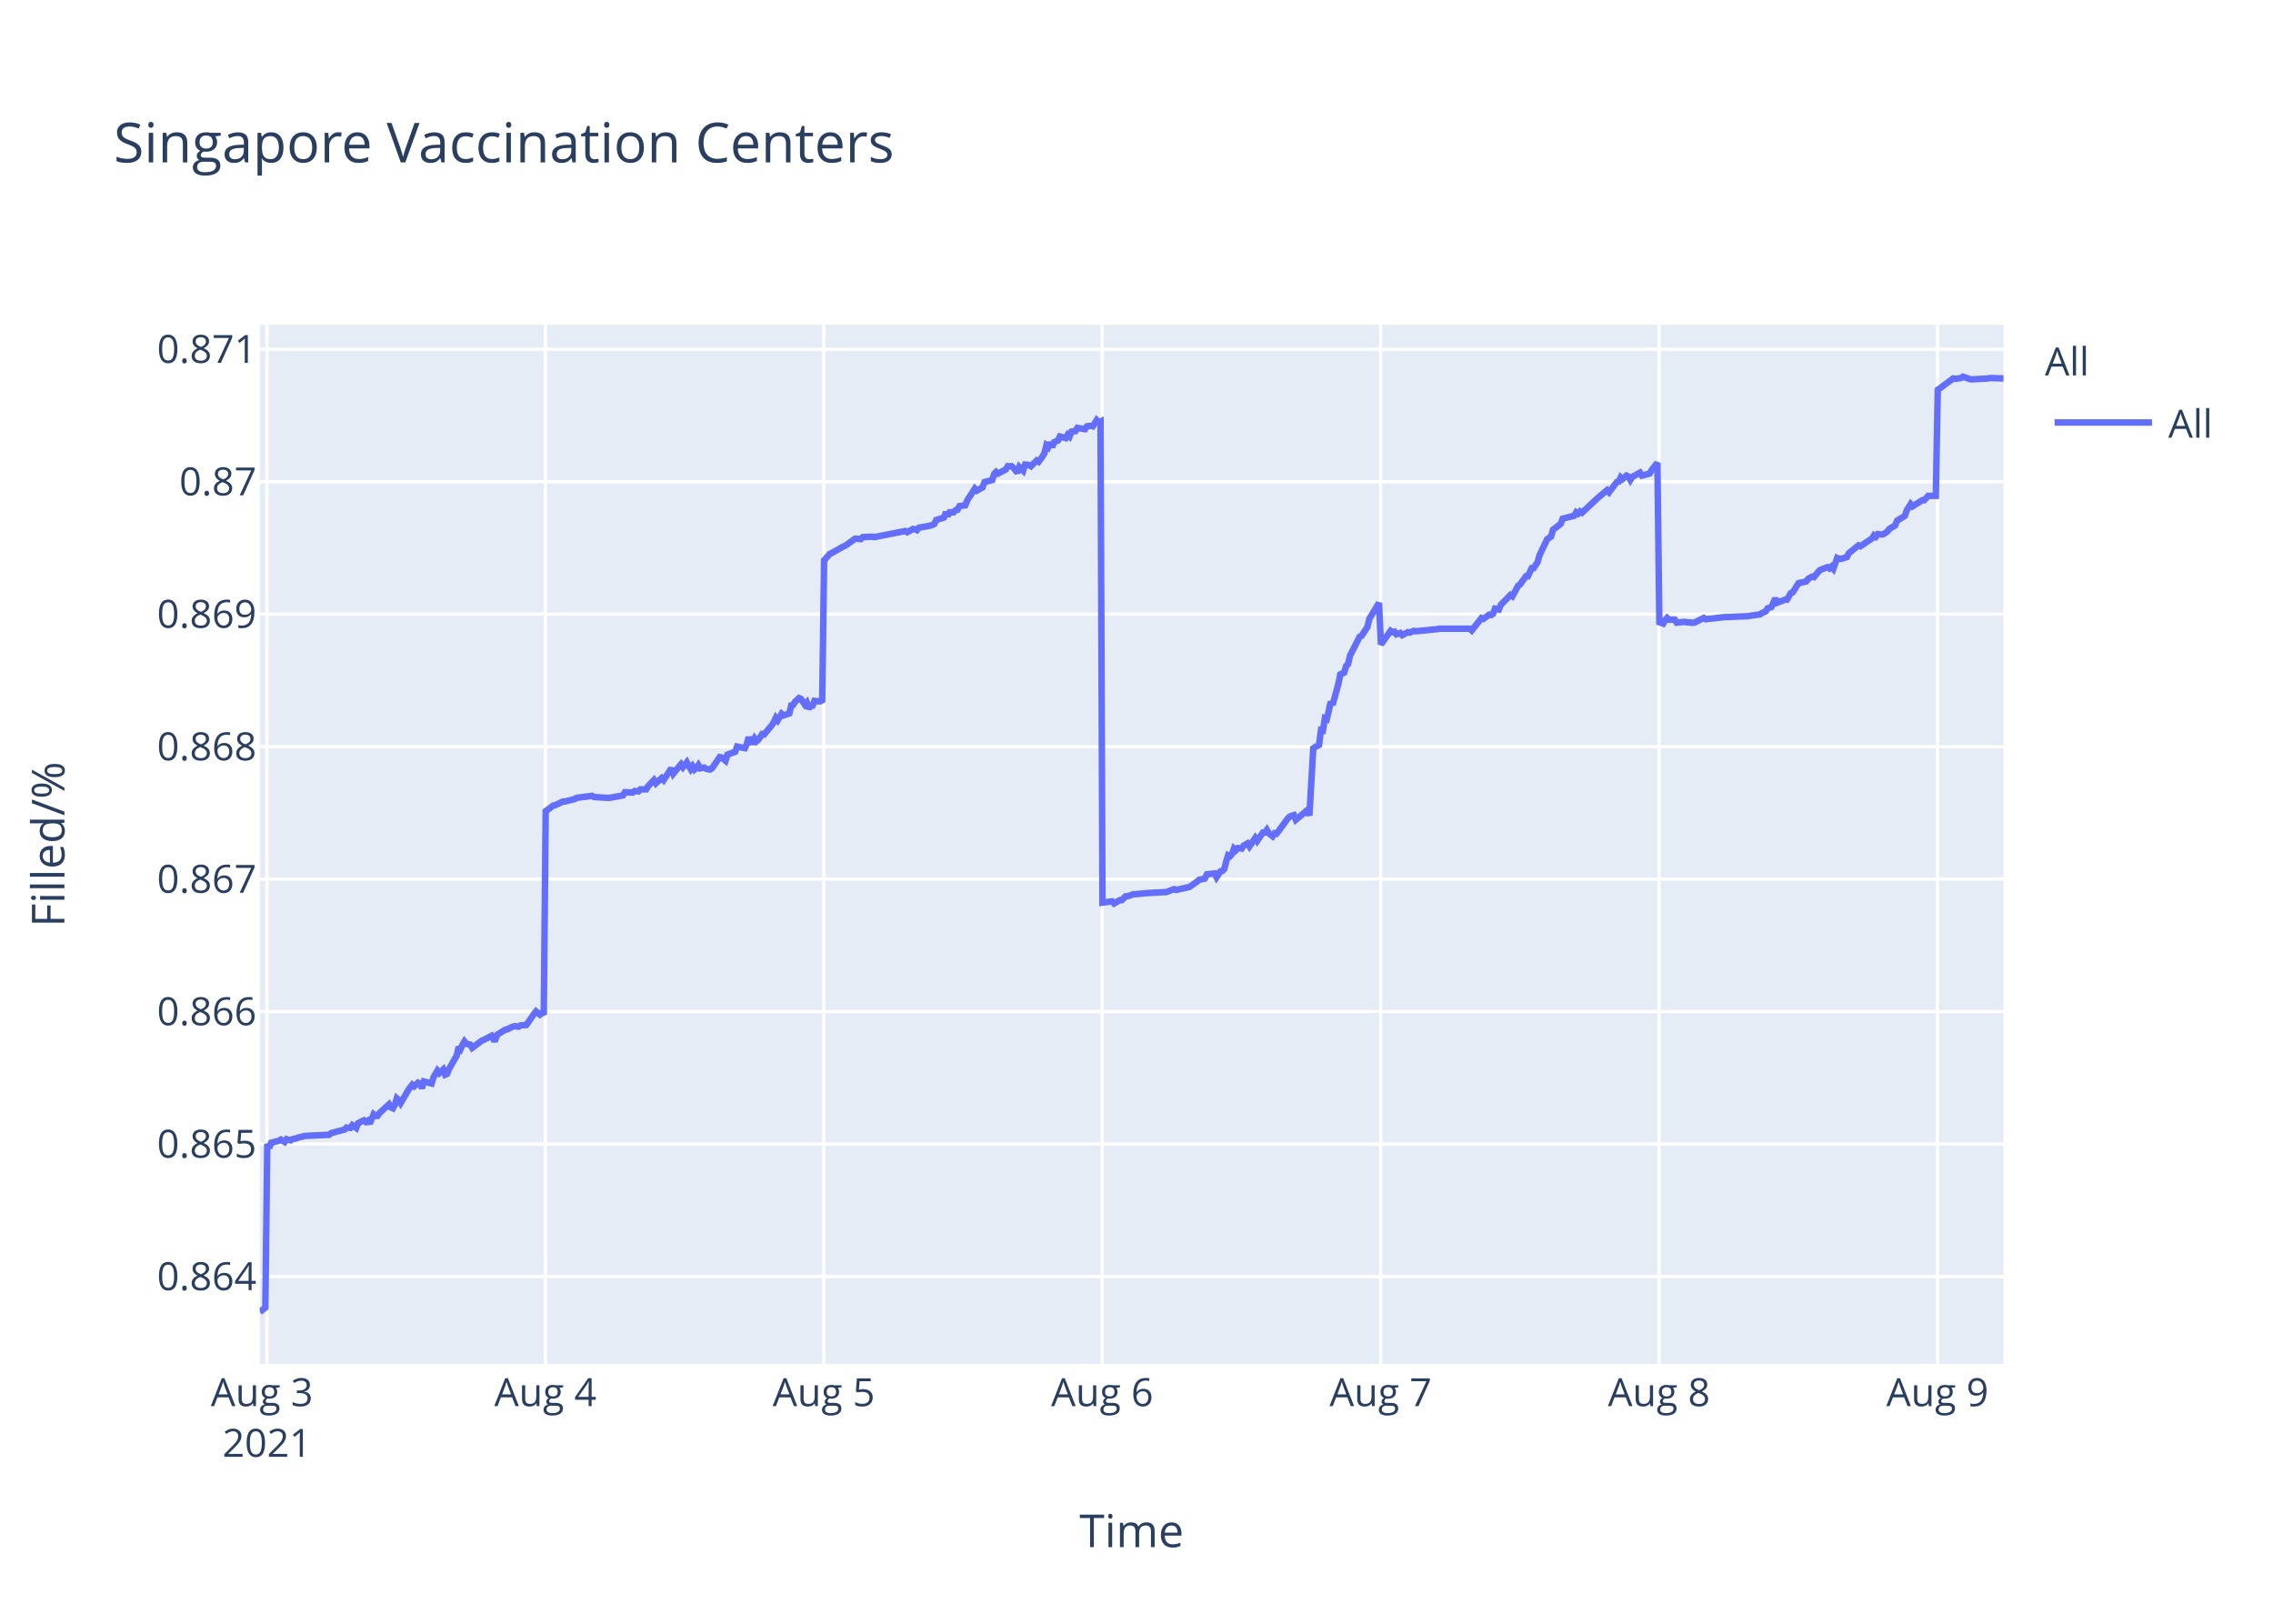
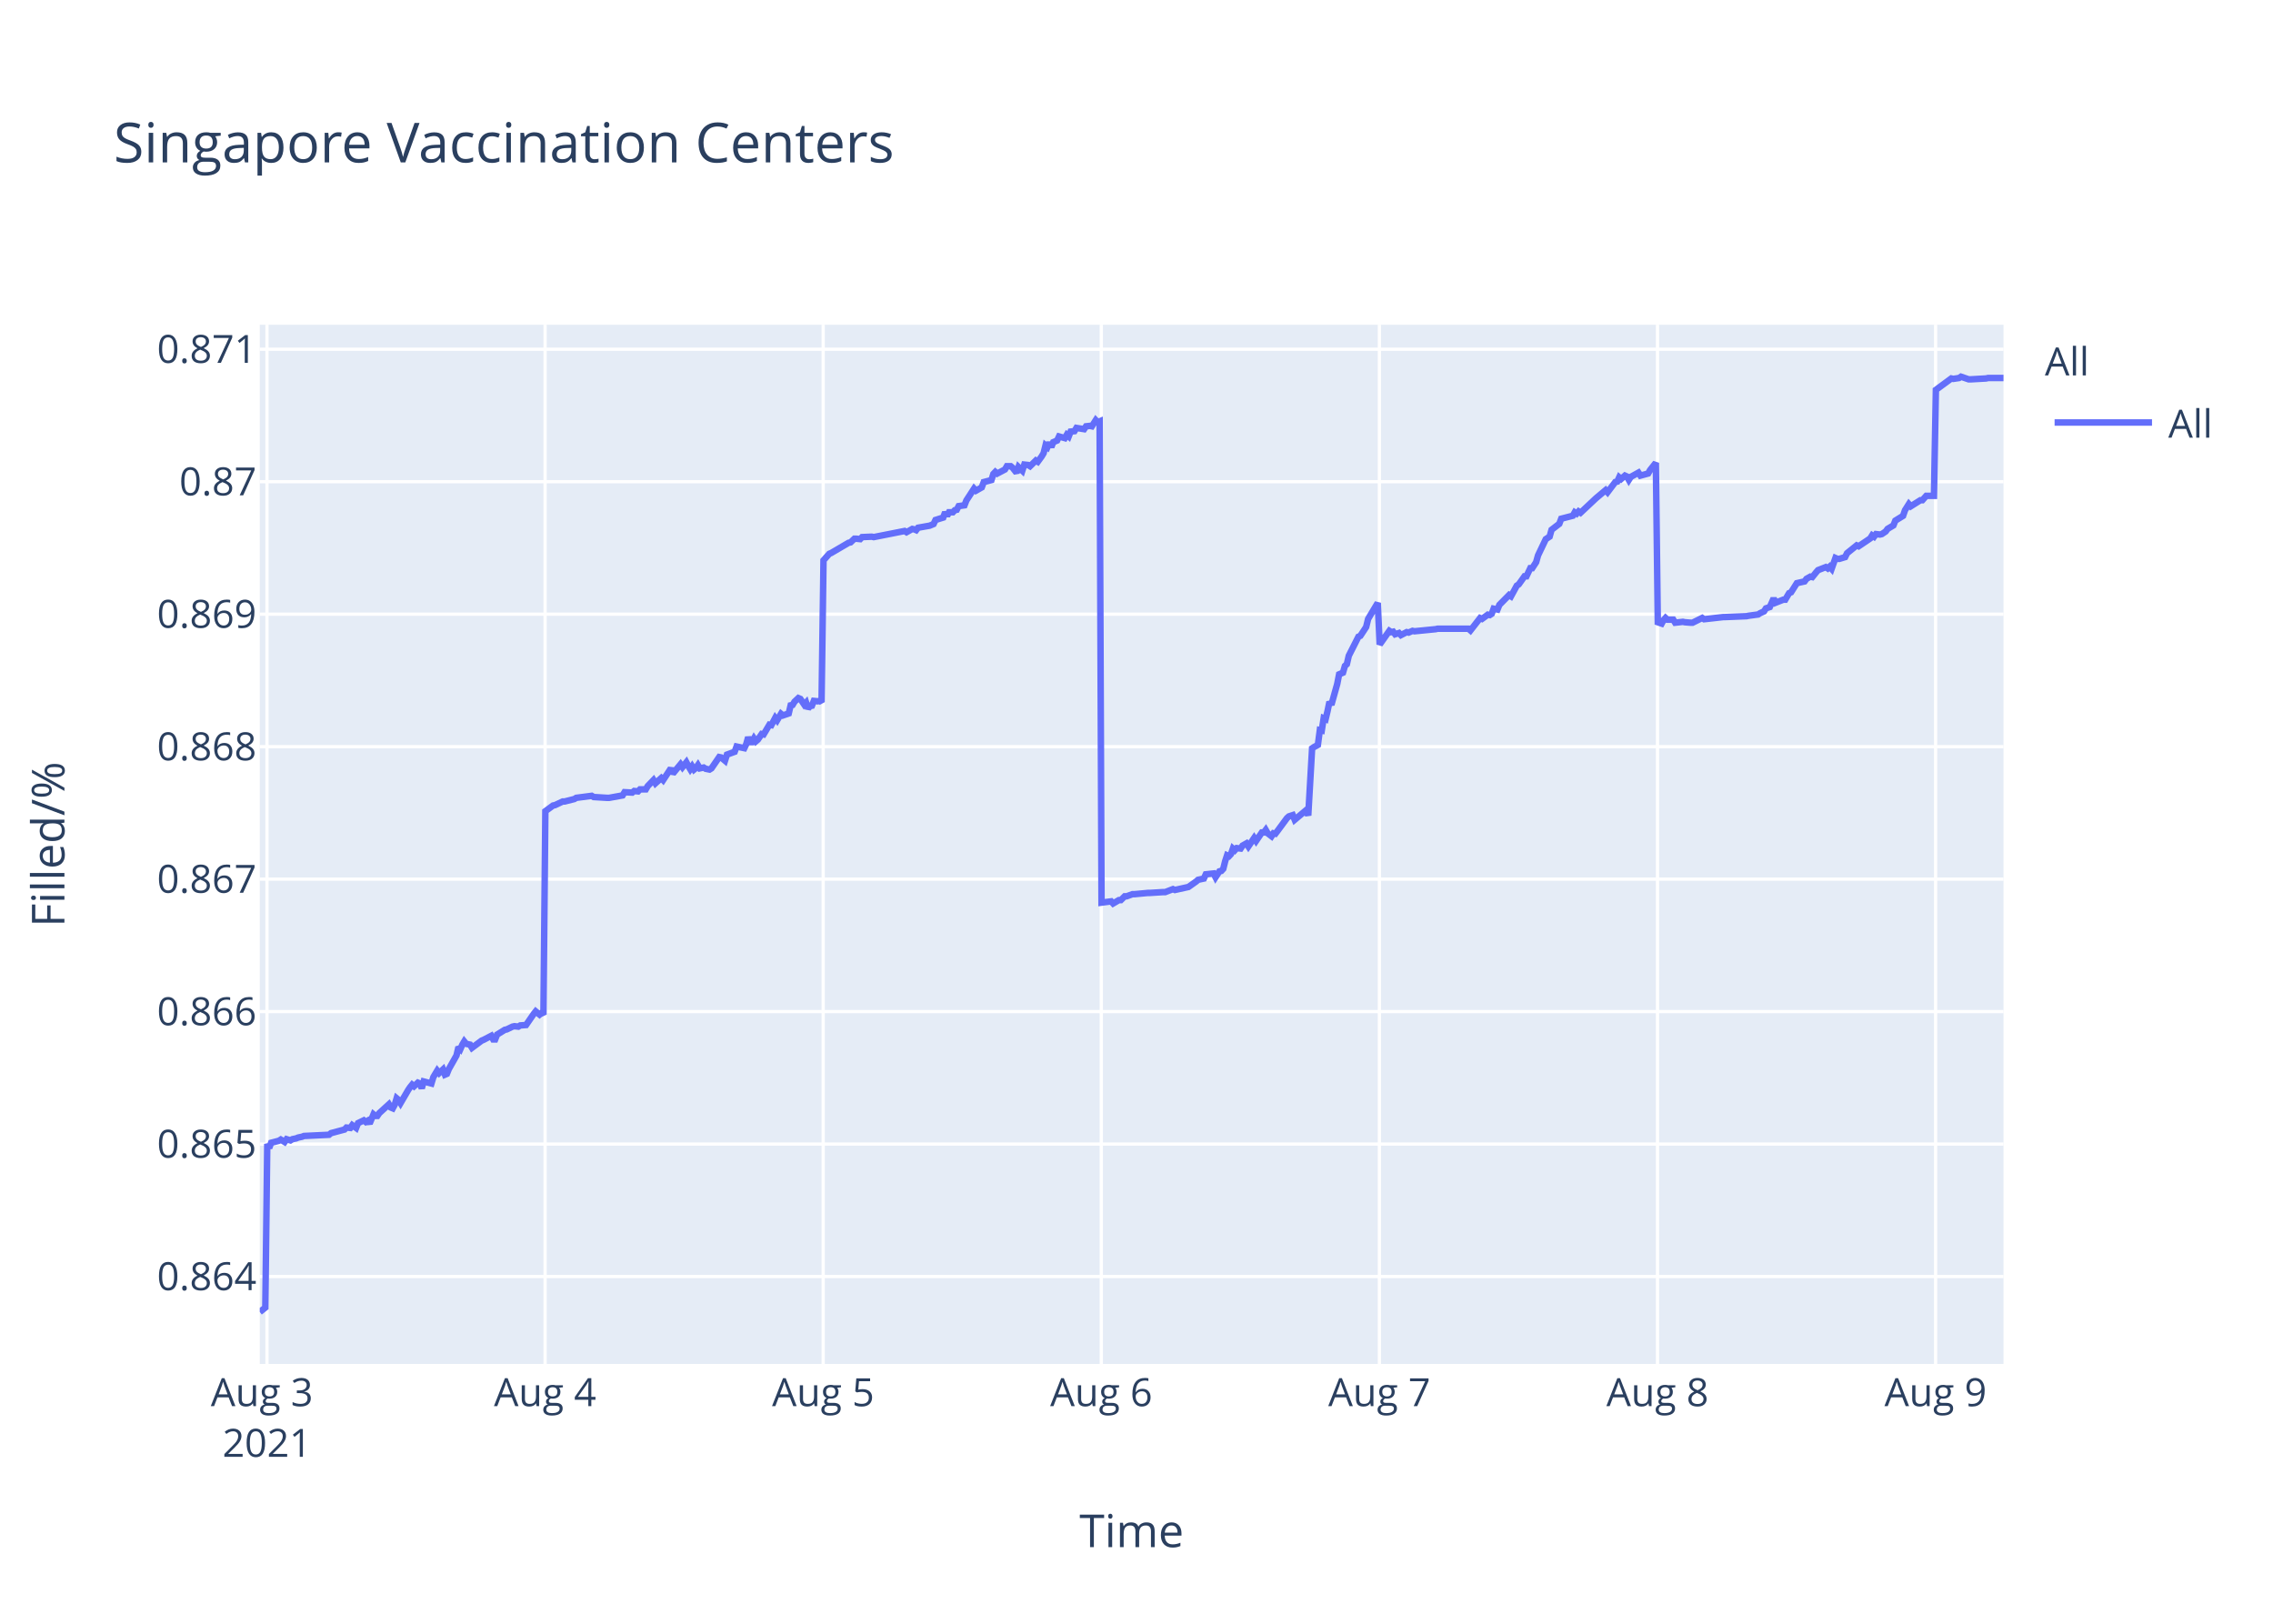
<svg xmlns="http://www.w3.org/2000/svg" class="main-svg" width="700" height="500" style="" viewBox="0 0 700 500">
  <rect x="0" y="0" width="700" height="500" style="fill: rgb(255, 255, 255); fill-opacity: 1;" />
-   <defs id="defs-eb37fd">
+   <defs id="defs-0a9122">
    <g class="clips">
-       <clipPath id="clipeb37fdxyplot" class="plotclip">
+       <clipPath id="clip0a9122xyplot" class="plotclip">
        <rect width="537" height="320" />
      </clipPath>
-       <clipPath class="axesclip" id="clipeb37fdx">
+       <clipPath class="axesclip" id="clip0a9122x">
        <rect x="80" y="0" width="537" height="500" />
      </clipPath>
-       <clipPath class="axesclip" id="clipeb37fdy">
+       <clipPath class="axesclip" id="clip0a9122y">
        <rect x="0" y="100" width="700" height="320" />
      </clipPath>
-       <clipPath class="axesclip" id="clipeb37fdxy">
+       <clipPath class="axesclip" id="clip0a9122xy">
        <rect x="80" y="100" width="537" height="320" />
      </clipPath>
    </g>
    <g class="gradients" />
  </defs>
  <g class="bglayer">
    <rect class="bg" x="80" y="100" width="537" height="320" style="fill: rgb(229, 236, 246); fill-opacity: 1; stroke-width: 0;" />
  </g>
  <g class="layer-below">
    <g class="imagelayer" />
    <g class="shapelayer" />
  </g>
  <g class="cartesianlayer">
    <g class="subplot xy">
      <g class="layer-subplot">
        <g class="shapelayer" />
        <g class="imagelayer" />
      </g>
      <g class="gridlayer">
        <g class="x">
          <path class="xgrid crisp" transform="translate(82.22,0)" d="M0,100v320" style="stroke: rgb(255, 255, 255); stroke-opacity: 1; stroke-width: 1px;" />
-           <path class="xgrid crisp" transform="translate(167.96,0)" d="M0,100v320" style="stroke: rgb(255, 255, 255); stroke-opacity: 1; stroke-width: 1px;" />
-           <path class="xgrid crisp" transform="translate(253.7,0)" d="M0,100v320" style="stroke: rgb(255, 255, 255); stroke-opacity: 1; stroke-width: 1px;" />
-           <path class="xgrid crisp" transform="translate(339.44,0)" d="M0,100v320" style="stroke: rgb(255, 255, 255); stroke-opacity: 1; stroke-width: 1px;" />
-           <path class="xgrid crisp" transform="translate(425.18,0)" d="M0,100v320" style="stroke: rgb(255, 255, 255); stroke-opacity: 1; stroke-width: 1px;" />
-           <path class="xgrid crisp" transform="translate(510.92,0)" d="M0,100v320" style="stroke: rgb(255, 255, 255); stroke-opacity: 1; stroke-width: 1px;" />
-           <path class="xgrid crisp" transform="translate(596.66,0)" d="M0,100v320" style="stroke: rgb(255, 255, 255); stroke-opacity: 1; stroke-width: 1px;" />
+           <path class="xgrid crisp" transform="translate(167.87,0)" d="M0,100v320" style="stroke: rgb(255, 255, 255); stroke-opacity: 1; stroke-width: 1px;" />
+           <path class="xgrid crisp" transform="translate(253.51,0)" d="M0,100v320" style="stroke: rgb(255, 255, 255); stroke-opacity: 1; stroke-width: 1px;" />
+           <path class="xgrid crisp" transform="translate(339.16,0)" d="M0,100v320" style="stroke: rgb(255, 255, 255); stroke-opacity: 1; stroke-width: 1px;" />
+           <path class="xgrid crisp" transform="translate(424.8,0)" d="M0,100v320" style="stroke: rgb(255, 255, 255); stroke-opacity: 1; stroke-width: 1px;" />
+           <path class="xgrid crisp" transform="translate(510.45,0)" d="M0,100v320" style="stroke: rgb(255, 255, 255); stroke-opacity: 1; stroke-width: 1px;" />
+           <path class="xgrid crisp" transform="translate(596.09,0)" d="M0,100v320" style="stroke: rgb(255, 255, 255); stroke-opacity: 1; stroke-width: 1px;" />
        </g>
        <g class="y">
          <path class="ygrid crisp" transform="translate(0,393.08)" d="M80,0h537" style="stroke: rgb(255, 255, 255); stroke-opacity: 1; stroke-width: 1px;" />
          <path class="ygrid crisp" transform="translate(0,352.29)" d="M80,0h537" style="stroke: rgb(255, 255, 255); stroke-opacity: 1; stroke-width: 1px;" />
          <path class="ygrid crisp" transform="translate(0,311.5)" d="M80,0h537" style="stroke: rgb(255, 255, 255); stroke-opacity: 1; stroke-width: 1px;" />
          <path class="ygrid crisp" transform="translate(0,270.71)" d="M80,0h537" style="stroke: rgb(255, 255, 255); stroke-opacity: 1; stroke-width: 1px;" />
          <path class="ygrid crisp" transform="translate(0,229.92)" d="M80,0h537" style="stroke: rgb(255, 255, 255); stroke-opacity: 1; stroke-width: 1px;" />
          <path class="ygrid crisp" transform="translate(0,189.12)" d="M80,0h537" style="stroke: rgb(255, 255, 255); stroke-opacity: 1; stroke-width: 1px;" />
          <path class="ygrid crisp" transform="translate(0,148.33)" d="M80,0h537" style="stroke: rgb(255, 255, 255); stroke-opacity: 1; stroke-width: 1px;" />
          <path class="ygrid crisp" transform="translate(0,107.54)" d="M80,0h537" style="stroke: rgb(255, 255, 255); stroke-opacity: 1; stroke-width: 1px;" />
        </g>
      </g>
      <g class="zerolinelayer" />
      <path class="xlines-below" />
      <path class="ylines-below" />
      <g class="overlines-below" />
      <g class="xaxislayer-below" />
      <g class="yaxislayer-below" />
      <g class="overaxes-below" />
-       <g class="plot" transform="translate(80,100)" clip-path="url('#clipeb37fdxyplot')">
+       <g class="plot" transform="translate(80,100)" clip-path="url('#clip0a9122xyplot')">
        <g class="scatterlayer mlayer">
-           <g class="trace scatter trace15ec2c" style="stroke-miterlimit: 2; opacity: 1;">
+           <g class="trace scatter tracecb7ec9" style="stroke-miterlimit: 2; opacity: 1;">
            <g class="fills" />
            <g class="errorbars" />
            <g class="lines">
-               <path class="js-line" d="M0,304L1.72,302.65L2.31,252.27L2.91,253.5L3.5,251.9L5.88,251.28L6.48,250.91L7.67,251.65L8.27,250.79L9.46,251.16L10.05,250.79L11.24,250.54L11.84,250.29L13.03,250.04L13.63,249.8L21.36,249.43L21.96,248.93L26.13,247.82L26.72,247.21L27.91,247.33L28.51,246.47L29.7,247.33L30.3,245.85L32.08,244.99L32.68,245.48L33.27,245.11L33.87,245.97L35.06,243.14L35.65,243.63L36.25,243.63L36.84,242.77L39.82,240.05L40.42,241.04L41.01,241.29L41.61,240.18L42.2,238.2L42.8,238.7L43.39,239.68L45.78,235.61L46.37,234.75L46.97,234.01L47.56,234.5L48.75,233.39L49.35,233.64L49.94,235.12L50.54,233.02L52.92,233.64L53.52,231.67L54.71,229.69L55.3,230.43L56.49,229.32L57.09,230.93L57.68,230.68L58.28,229.2L60.66,225.01L61.26,222.42L61.85,223.03L62.45,221.68L63.04,220.69L63.64,221.43L64.83,221.68L65.42,222.66L68.4,220.44L69,220.2L71.38,218.96L71.98,220.07L72.57,220.07L73.16,218.59L75.55,217.11L76.14,216.99L77.93,216.13L78.52,216L79.71,216.13L80.31,215.76L82.1,215.63L82.69,214.77L84.48,212.18L85.08,211.44L86.26,212.43L86.86,211.93L87.46,212.43L88.05,149.79L90.43,148.04L91.03,147.92L93.41,146.8L94.01,146.8L96.98,146.05L97.58,145.68L102.34,145.06L102.94,145.43L107.1,145.68L107.7,145.68L111.87,144.93L112.46,143.94L114.84,144.06L115.44,143.57L116.63,143.69L117.22,143.07L119.01,143.07L119.61,142.07L121.39,140.21L121.99,141.2L123.78,139.59L124.37,140.21L126.75,136.6L127.35,138.22L129.73,135.36L130.33,136.23L131.51,134.74L132.11,135.86L132.71,136.85L133.3,135.98L133.9,136.97L134.49,136.48L135.09,135.61L135.68,136.6L136.87,136.35L137.47,136.73L138.66,136.97L139.26,136.6L141.65,133.12L142.24,133.24L143.43,134.24L144.03,132.37L146.41,131.5L147.01,129.88L149.39,130.38L149.98,129.14L150.58,127.02L151.17,128.52L151.77,128.52L152.36,127.4L152.96,128.27L153.55,127.77L154.75,126.03L155.34,126.15L157.72,123.29L158.32,122.3L158.92,121.05L159.51,121.8L160.7,119.81L161.3,120.31L163.08,119.69L163.68,117.2L164.27,117.07L164.86,116.08L166.06,114.96L166.65,115.21L167.85,116.95L168.44,116.33L169.04,118.19L169.63,117.45L170.23,117.32L170.82,115.83L172.01,115.95L172.61,115.83L173.2,116.2L173.8,72.54L175.58,70.53L176.18,70.28L179.75,68.27L180.35,68.02L183.32,65.89L183.92,65.89L185.11,66.01L185.71,65.39L188.68,65.26L189.28,65.39L198.8,63.51L199.4,63.88L201.19,62.88L201.78,63L202.38,63.25L202.97,62.5L206.54,61.87L207.73,61.37L208.33,60.12L209.52,59.74L210.71,59.37L211.31,57.74L211.9,58.86L212.5,57.74L213.69,57.74L214.28,57.11L214.88,56.98L215.47,55.85L217.26,55.6L217.86,54.1L220.22,50.46L220.81,51.09L222.6,50.08L223.19,48.45L225.58,47.83L226.17,45.94L226.77,45.32L227.36,45.82L229.75,44.57L230.34,43.56L231.53,43.56L232.12,44.06L233.32,45.57L233.92,43.81L235.11,44.94L235.71,43.06L236.89,43.19L237.49,43.56L239.27,41.81L239.87,42.18L241.06,40.55L241.65,39.55L242.25,37.16L242.85,37.67L243.44,36.29L244.03,37.67L244.63,36.16L245.82,35.66L246.42,34.41L248.2,34.91L248.8,33.9L249.39,34.41L249.99,32.9L251.18,32.77L251.78,31.77L254.16,32.15L254.75,31.27L255.94,31.14L256.54,31.27L257.73,29.39L258.32,30.02L258.92,29.76L259.52,177.95L262.49,177.56L263.09,178.21L264.88,177.17L265.47,177.17L266.66,176L267.26,176L269.04,175.35L269.64,175.35L273.81,174.96L274.4,174.96L278.57,174.7L279.17,174.7L281.55,173.79L282.14,174.05L285.71,173.26L286.31,173.13L288.69,171.44L289.28,170.92L291.07,170.53L291.67,169.23L294.07,168.97L294.66,170.14L295.86,168.32L296.45,168.19L297.05,167.54L297.64,165.19L298.23,163.37L298.83,163.63L299.43,162.98L300.02,161.29L300.62,161.81L301.21,161.16L302.41,161.29L303,160.38L304.19,159.72L304.79,160.64L306.57,158.03L307.17,158.94L308.96,156.34L309.55,156.34L310.14,155.56L310.74,156.6L311.93,157.51L312.53,156.6L313.12,156.73L313.72,155.95L316.7,151.91L317.29,151.39L318.48,151L319.08,152.43L322.65,149.44L323.24,151.13L324.44,130.43L325.03,130.04L326.22,129.39L326.82,124.83L327.41,124.96L328.01,121.19L328.6,121.45L329.2,118.98L329.8,116.11L330.39,117.02L332.17,110.64L332.77,107.65L333.96,107.13L334.56,105.05L335.15,104.52L335.75,101.92L338.73,96.06L339.32,95.8L341.11,93.07L341.7,90.59L344.68,85.65L345.28,98.46L348.26,94.26L348.85,94.65L349.45,94.52L350.04,95.31L351.23,94.92L351.83,95.57L353.61,94.65L354.21,94.79L355.4,94.26L356,94.39L362.54,93.74L363.14,93.6L372.66,93.6L373.26,94.13L376.24,90.32L376.83,90.58L378.62,89.27L379.21,89.4L379.81,89.01L380.4,87.43L381.59,87.69L382.19,86.25L385.17,83.23L385.76,83.62L387.55,80.34L388.14,79.95L389.93,77.45L390.53,77.45L391.72,74.96L392.31,74.96L393.5,73.12L394.1,71.02L396.48,66.03L397.08,65.63L397.67,65.24L398.27,63.14L400.65,61.3L401.24,59.73L404.82,58.81L405.41,57.76L406.01,58.15L406.6,57.49L407.2,57.89L411.96,53.42L414.94,50.93L415.54,51.58L417.92,48.43L418.51,48.3L419.11,46.99L419.7,47.51L420.89,46.46L421.49,46.73L422.09,47.78L422.68,46.86L425.06,45.54L425.66,46.46L428.04,45.81L428.64,44.76L430.42,42.52L431.02,91.61L432.21,92.02L432.8,90.95L433.4,90.28L433.99,90.81L435.78,90.81L436.38,91.75L438.76,91.48L439.35,91.61L441.14,91.75L441.74,91.75L444.71,90.28L445.31,90.68L451.26,90.01L451.86,90.01L458.4,89.74L459,89.61L461.98,89.21L462.57,88.81L463.76,88.27L464.36,87.33L465.55,86.93L466.14,85.6L466.74,84.26L467.34,85.6L469.72,84.66L470.31,84.66L471.5,82.65L472.1,82.39L473.89,79.58L474.48,79.44L476.27,79.04L476.86,78.24L478.05,77.57L478.65,77.7L479.84,76.23L480.43,75.56L482.82,74.63L483.41,75.03L484.01,74.49L484.6,75.16L485.79,71.82L486.39,72.09L486.99,72.09L488.77,71.55L489.37,70.35L492.35,67.94L492.94,68.21L496.51,65.8L497.11,64.86L497.7,65.27L498.3,64.46L499.49,64.6L500.08,64.46L501.27,63.66L501.87,62.86L503.65,61.79L504.25,60.32L506.63,58.85L507.23,57.11L508.42,55.23L509.01,55.9L511.99,54.03L512.59,54.03L513.78,52.69L514.38,52.69L516.16,52.69L516.76,20.05L521.52,16.54L522.11,16.67L523.9,16.4L524.5,16L526.88,16.81L527.48,16.81L532.24,16.54L532.83,16.4L537,16.54" style="vector-effect: non-scaling-stroke; fill: none; stroke: rgb(99, 110, 250); stroke-opacity: 1; stroke-width: 2px; opacity: 1;" />
+               <path class="js-line" d="M0,304L1.71,302.65L2.31,252.27L2.9,253.5L3.5,251.9L5.88,251.28L6.47,250.91L7.66,251.65L8.26,250.79L9.45,251.16L10.04,250.79L11.23,250.54L11.82,250.29L13.01,250.04L13.61,249.8L21.34,249.43L21.94,248.93L26.1,247.82L26.69,247.21L27.88,247.33L28.48,246.47L29.67,247.33L30.26,245.85L32.04,244.99L32.64,245.48L33.24,245.11L33.83,245.97L35.02,243.14L35.61,243.63L36.21,243.63L36.8,242.77L39.78,240.05L40.37,241.04L40.96,241.29L41.56,240.18L42.15,238.2L42.75,238.7L43.35,239.68L45.73,235.61L46.32,234.75L46.92,234.01L47.51,234.5L48.7,233.39L49.29,233.64L49.89,235.12L50.48,233.02L52.86,233.64L53.46,231.67L54.65,229.69L55.24,230.43L56.43,229.32L57.03,230.93L57.62,230.68L58.22,229.2L60.59,225.01L61.19,222.42L61.79,223.03L62.38,221.68L62.97,220.69L63.57,221.43L64.76,221.68L65.35,222.66L68.33,220.44L68.92,220.2L71.3,218.96L71.9,220.07L72.49,220.07L73.08,218.59L75.47,217.11L76.06,216.99L77.84,216.13L78.43,216L79.63,216.13L80.22,215.76L82.01,215.63L82.6,214.77L84.39,212.18L84.98,211.44L86.17,212.43L86.76,211.93L87.36,212.43L87.95,149.79L90.33,148.04L90.93,147.92L93.31,146.8L93.9,146.8L96.87,146.05L97.47,145.68L102.23,145.06L102.83,145.43L106.98,145.68L107.58,145.68L111.74,144.93L112.34,143.94L114.71,144.06L115.31,143.57L116.5,143.69L117.09,143.07L118.88,143.07L119.47,142.07L121.26,140.21L121.85,141.2L123.64,139.59L124.23,140.21L126.61,136.6L127.21,138.22L129.58,135.36L130.18,136.23L131.37,134.74L131.96,135.86L132.56,136.85L133.15,135.98L133.75,136.97L134.34,136.48L134.94,135.61L135.53,136.6L136.72,136.35L137.32,136.73L138.51,136.97L139.1,136.6L141.49,133.12L142.08,133.24L143.27,134.24L143.87,132.37L146.25,131.5L146.84,129.88L149.22,130.38L149.82,129.14L150.41,127.02L151.01,128.52L151.6,128.52L152.2,127.4L152.79,128.27L153.38,127.77L154.58,126.03L155.17,126.15L156.95,123.17L157.55,123.29L158.74,121.05L159.33,121.8L160.52,119.81L161.12,120.31L162.9,119.69L163.49,117.2L164.09,117.07L164.68,116.08L165.87,114.96L166.47,115.21L167.66,116.95L168.25,116.33L168.85,118.19L169.44,117.45L170.04,117.32L170.63,115.83L171.82,115.95L172.42,115.83L173.01,116.2L173.61,72.54L175.39,70.53L175.98,70.28L181.34,67.14L181.93,67.02L183.12,65.89L183.72,65.89L184.91,66.01L185.5,65.39L188.47,65.26L189.07,65.39L198.58,63.51L199.18,63.88L200.96,62.88L201.55,63L202.15,63.25L202.74,62.5L206.31,61.87L207.5,61.37L208.1,60.12L209.29,59.74L210.48,59.37L211.07,57.74L211.67,58.86L212.26,57.74L213.45,57.74L214.04,57.11L214.64,56.98L215.23,55.85L217.02,55.6L217.61,54.1L219.98,50.46L220.57,51.09L222.35,50.08L222.95,48.45L225.33,47.83L225.92,45.94L226.52,45.32L227.11,45.82L229.49,44.57L230.08,43.56L231.27,43.56L231.87,44.06L233.06,45.57L233.66,43.81L234.84,44.94L235.45,43.06L236.63,43.19L237.22,43.56L239.01,41.81L239.6,42.18L240.79,40.55L241.39,39.55L241.98,37.16L242.58,37.67L243.17,36.29L243.76,37.67L244.36,36.16L245.55,35.66L246.14,34.41L247.93,34.91L248.52,33.9L249.12,34.41L249.71,32.9L250.9,32.77L251.5,31.77L253.87,32.15L254.47,31.27L255.66,31.14L256.26,31.27L257.45,29.39L258.04,30.02L258.64,29.76L259.23,177.95L262.2,177.56L262.8,178.21L264.58,177.17L265.18,177.17L266.37,176L266.96,176L268.74,175.35L269.34,175.35L273.5,174.96L274.1,174.96L278.26,174.7L278.86,174.7L281.23,173.79L281.83,174.05L285.39,173.26L285.99,173.13L288.37,171.44L288.96,170.92L290.75,170.53L291.34,169.23L293.74,168.97L294.34,170.14L295.53,168.32L296.12,168.19L296.72,167.54L297.31,165.19L297.9,163.37L298.5,163.63L299.1,162.98L299.69,161.29L300.29,161.81L300.88,161.16L302.07,161.29L302.67,160.38L303.85,159.72L304.45,160.64L306.23,158.03L306.83,158.94L308.61,156.34L309.21,156.34L309.8,155.56L310.4,156.6L311.59,157.51L312.18,156.6L312.77,156.73L313.37,155.95L316.35,151.91L316.94,151.39L318.13,151L318.72,152.43L322.29,149.44L322.89,151.13L324.08,130.43L324.67,130.04L325.86,129.39L326.46,124.83L327.05,124.96L327.64,121.19L328.24,121.45L328.83,118.98L329.43,116.11L330.02,117.02L331.81,110.64L332.4,107.65L333.59,107.13L334.19,105.05L334.78,104.52L335.38,101.92L338.35,96.06L338.94,95.8L340.73,93.07L341.33,90.59L344.3,85.65L344.89,98.46L347.87,94.26L348.46,94.65L349.06,94.52L349.65,95.31L350.84,94.92L351.44,95.57L353.22,94.65L353.81,94.79L355.01,94.26L355.6,94.39L362.14,93.74L362.74,93.6L372.25,93.6L372.85,94.13L375.82,90.32L376.41,90.58L378.2,89.27L378.79,89.4L379.39,89.01L379.98,87.43L381.17,87.69L381.76,86.25L384.74,83.23L385.33,83.62L387.12,80.34L387.71,79.95L389.5,77.45L390.09,77.45L391.28,74.96L391.87,74.96L393.07,73.12L393.66,71.02L396.04,66.03L396.64,65.63L397.23,65.24L397.82,63.14L400.21,61.3L400.8,59.73L404.37,58.81L404.96,57.76L405.56,58.15L406.15,57.49L406.75,57.89L411.51,53.42L414.48,50.93L415.07,51.58L417.45,48.43L418.05,48.3L418.65,46.99L419.24,47.51L420.43,46.46L421.02,46.73L421.62,47.78L422.21,46.86L424.59,45.54L425.19,46.46L427.56,45.81L428.16,44.76L429.94,42.52L430.54,91.61L431.73,92.02L432.32,90.95L432.92,90.28L433.51,90.81L435.3,90.81L435.89,91.75L438.27,91.48L438.87,91.61L440.65,91.75L441.25,91.75L444.22,90.28L444.81,90.68L450.76,90.01L451.36,90.01L457.9,89.74L458.49,89.61L461.46,89.21L462.06,88.81L463.25,88.27L463.84,87.33L465.03,86.93L465.63,85.6L466.22,84.26L466.82,85.6L469.19,84.66L469.79,84.66L470.98,82.65L471.58,82.39L473.36,79.58L473.95,79.44L475.74,79.04L476.33,78.24L477.52,77.57L478.12,77.7L479.31,76.23L479.9,75.56L482.28,74.63L482.88,75.03L483.47,74.49L484.07,75.16L485.25,71.82L485.85,72.09L486.45,72.09L488.23,71.55L488.82,70.35L491.8,67.94L492.39,68.21L495.96,65.8L496.55,64.86L497.15,65.27L497.74,64.46L498.94,64.6L499.53,64.46L500.72,63.66L501.31,62.86L503.1,61.79L503.69,60.32L506.07,58.85L506.67,57.11L507.86,55.23L508.45,55.9L511.42,54.03L512.02,54.03L513.21,52.69L513.81,52.69L515.59,52.69L516.18,20.05L520.94,16.54L521.53,16.67L523.32,16.4L523.91,16L526.29,16.81L526.89,16.81L531.65,16.54L532.24,16.4L537,16.4" style="vector-effect: non-scaling-stroke; fill: none; stroke: rgb(99, 110, 250); stroke-opacity: 1; stroke-width: 2px; opacity: 1;" />
            </g>
            <g class="points" />
            <g class="text" />
          </g>
        </g>
      </g>
      <g class="overplot" />
      <path class="xlines-above crisp" d="M0,0" style="fill: none;" />
      <path class="ylines-above crisp" d="M0,0" style="fill: none;" />
      <g class="overlines-above" />
      <g class="xaxislayer-above">
        <g class="xtick">
          <text text-anchor="middle" x="0" y="433" transform="translate(82.22,0)" style="font-family: 'Open Sans', verdana, arial, sans-serif; font-size: 12px; fill: rgb(42, 63, 95); fill-opacity: 1; white-space: pre;">
            <tspan class="line" dy="0em" x="0" y="433">Aug 3</tspan>
            <tspan class="line" dy="1.3em" x="0" y="433">2021</tspan>
          </text>
        </g>
        <g class="xtick">
-           <text text-anchor="middle" x="0" y="433" transform="translate(167.96,0)" style="font-family: 'Open Sans', verdana, arial, sans-serif; font-size: 12px; fill: rgb(42, 63, 95); fill-opacity: 1; white-space: pre;">Aug 4</text>
+           <text text-anchor="middle" x="0" y="433" transform="translate(167.87,0)" style="font-family: 'Open Sans', verdana, arial, sans-serif; font-size: 12px; fill: rgb(42, 63, 95); fill-opacity: 1; white-space: pre;">Aug 4</text>
        </g>
        <g class="xtick">
-           <text text-anchor="middle" x="0" y="433" transform="translate(253.7,0)" style="font-family: 'Open Sans', verdana, arial, sans-serif; font-size: 12px; fill: rgb(42, 63, 95); fill-opacity: 1; white-space: pre;">Aug 5</text>
+           <text text-anchor="middle" x="0" y="433" transform="translate(253.51,0)" style="font-family: 'Open Sans', verdana, arial, sans-serif; font-size: 12px; fill: rgb(42, 63, 95); fill-opacity: 1; white-space: pre;">Aug 5</text>
        </g>
        <g class="xtick">
-           <text text-anchor="middle" x="0" y="433" transform="translate(339.44,0)" style="font-family: 'Open Sans', verdana, arial, sans-serif; font-size: 12px; fill: rgb(42, 63, 95); fill-opacity: 1; white-space: pre;">Aug 6</text>
+           <text text-anchor="middle" x="0" y="433" transform="translate(339.16,0)" style="font-family: 'Open Sans', verdana, arial, sans-serif; font-size: 12px; fill: rgb(42, 63, 95); fill-opacity: 1; white-space: pre;">Aug 6</text>
        </g>
        <g class="xtick">
-           <text text-anchor="middle" x="0" y="433" transform="translate(425.18,0)" style="font-family: 'Open Sans', verdana, arial, sans-serif; font-size: 12px; fill: rgb(42, 63, 95); fill-opacity: 1; white-space: pre;">Aug 7</text>
+           <text text-anchor="middle" x="0" y="433" transform="translate(424.8,0)" style="font-family: 'Open Sans', verdana, arial, sans-serif; font-size: 12px; fill: rgb(42, 63, 95); fill-opacity: 1; white-space: pre;">Aug 7</text>
        </g>
        <g class="xtick">
-           <text text-anchor="middle" x="0" y="433" transform="translate(510.92,0)" style="font-family: 'Open Sans', verdana, arial, sans-serif; font-size: 12px; fill: rgb(42, 63, 95); fill-opacity: 1; white-space: pre;">Aug 8</text>
+           <text text-anchor="middle" x="0" y="433" transform="translate(510.45,0)" style="font-family: 'Open Sans', verdana, arial, sans-serif; font-size: 12px; fill: rgb(42, 63, 95); fill-opacity: 1; white-space: pre;">Aug 8</text>
        </g>
        <g class="xtick">
-           <text text-anchor="middle" x="0" y="433" transform="translate(596.66,0)" style="font-family: 'Open Sans', verdana, arial, sans-serif; font-size: 12px; fill: rgb(42, 63, 95); fill-opacity: 1; white-space: pre;">Aug 9</text>
+           <text text-anchor="middle" x="0" y="433" transform="translate(596.09,0)" style="font-family: 'Open Sans', verdana, arial, sans-serif; font-size: 12px; fill: rgb(42, 63, 95); fill-opacity: 1; white-space: pre;">Aug 9</text>
        </g>
      </g>
      <g class="yaxislayer-above">
        <g class="ytick">
          <text text-anchor="end" x="79" y="4.2" transform="translate(0,393.08)" style="font-family: 'Open Sans', verdana, arial, sans-serif; font-size: 12px; fill: rgb(42, 63, 95); fill-opacity: 1; white-space: pre;">0.864</text>
        </g>
        <g class="ytick">
          <text text-anchor="end" x="79" y="4.2" transform="translate(0,352.29)" style="font-family: 'Open Sans', verdana, arial, sans-serif; font-size: 12px; fill: rgb(42, 63, 95); fill-opacity: 1; white-space: pre;">0.865</text>
        </g>
        <g class="ytick">
          <text text-anchor="end" x="79" y="4.2" transform="translate(0,311.5)" style="font-family: 'Open Sans', verdana, arial, sans-serif; font-size: 12px; fill: rgb(42, 63, 95); fill-opacity: 1; white-space: pre;">0.866</text>
        </g>
        <g class="ytick">
          <text text-anchor="end" x="79" y="4.2" transform="translate(0,270.71)" style="font-family: 'Open Sans', verdana, arial, sans-serif; font-size: 12px; fill: rgb(42, 63, 95); fill-opacity: 1; white-space: pre;">0.867</text>
        </g>
        <g class="ytick">
          <text text-anchor="end" x="79" y="4.2" transform="translate(0,229.92)" style="font-family: 'Open Sans', verdana, arial, sans-serif; font-size: 12px; fill: rgb(42, 63, 95); fill-opacity: 1; white-space: pre;">0.868</text>
        </g>
        <g class="ytick">
          <text text-anchor="end" x="79" y="4.2" transform="translate(0,189.12)" style="font-family: 'Open Sans', verdana, arial, sans-serif; font-size: 12px; fill: rgb(42, 63, 95); fill-opacity: 1; white-space: pre;">0.869</text>
        </g>
        <g class="ytick">
          <text text-anchor="end" x="79" y="4.2" transform="translate(0,148.33)" style="font-family: 'Open Sans', verdana, arial, sans-serif; font-size: 12px; fill: rgb(42, 63, 95); fill-opacity: 1; white-space: pre;">0.87</text>
        </g>
        <g class="ytick">
          <text text-anchor="end" x="79" y="4.2" transform="translate(0,107.54)" style="font-family: 'Open Sans', verdana, arial, sans-serif; font-size: 12px; fill: rgb(42, 63, 95); fill-opacity: 1; white-space: pre;">0.871</text>
        </g>
      </g>
      <g class="overaxes-above" />
    </g>
  </g>
  <g class="polarlayer" />
  <g class="ternarylayer" />
  <g class="geolayer" />
  <g class="funnelarealayer" />
  <g class="pielayer" />
  <g class="treemaplayer" />
  <g class="sunburstlayer" />
  <g class="glimages" />
-   <defs id="topdefs-eb37fd">
+   <defs id="topdefs-0a9122">
    <g class="clips" />
-     <clipPath id="legendeb37fd">
+     <clipPath id="legend0a9122">
      <rect width="60" height="45" x="0" y="0" />
    </clipPath>
  </defs>
  <g class="layer-above">
    <g class="imagelayer" />
    <g class="shapelayer" />
  </g>
  <g class="infolayer">
    <g class="legend" pointer-events="all" transform="translate(627.74,100)">
      <rect class="bg" shape-rendering="crispEdges" width="60" height="45" x="0" y="0" style="stroke: rgb(68, 68, 68); stroke-opacity: 1; fill: rgb(255, 255, 255); fill-opacity: 1; stroke-width: 0px;" />
-       <g class="scrollbox" transform="" clip-path="url('#legendeb37fd')">
+       <g class="scrollbox" transform="" clip-path="url('#legend0a9122')">
        <text class="legendtitletext" text-anchor="start" x="2" y="15.6" style="font-family: 'Open Sans', verdana, arial, sans-serif; font-size: 12px; fill: rgb(42, 63, 95); fill-opacity: 1; white-space: pre;">All</text>
        <g class="groups" transform="">
          <g class="traces" transform="translate(0,30.1)" style="opacity: 1;">
            <text class="legendtext" text-anchor="start" x="40" y="4.68" style="font-family: 'Open Sans', verdana, arial, sans-serif; font-size: 12px; fill: rgb(42, 63, 95); fill-opacity: 1; white-space: pre;">All</text>
            <g class="layers" style="opacity: 1;">
              <g class="legendfill" />
              <g class="legendlines">
                <path class="js-line" d="M5,0h30" style="fill: none; stroke: rgb(99, 110, 250); stroke-opacity: 1; stroke-width: 2px;" />
              </g>
              <g class="legendsymbols">
                <g class="legendpoints" />
              </g>
            </g>
            <rect class="legendtoggle" x="0" y="-9.5" width="54.891" height="19" style="fill: rgb(0, 0, 0); fill-opacity: 0;" />
          </g>
        </g>
      </g>
      <rect class="scrollbar" rx="20" ry="3" width="0" height="0" x="0" y="0" style="fill: rgb(128, 139, 164); fill-opacity: 1;" />
    </g>
    <g class="g-gtitle">
      <text class="gtitle" x="35" y="50" text-anchor="start" dy="0em" style="font-family: 'Open Sans', verdana, arial, sans-serif; font-size: 17px; fill: rgb(42, 63, 95); opacity: 1; font-weight: normal; white-space: pre;">Singapore Vaccination Centers</text>
    </g>
    <g class="g-xtitle">
      <text class="xtitle" x="348.5" y="476.409" text-anchor="middle" style="font-family: 'Open Sans', verdana, arial, sans-serif; font-size: 14px; fill: rgb(42, 63, 95); opacity: 1; font-weight: normal; white-space: pre;">Time</text>
    </g>
    <g class="g-ytitle">
      <text class="ytitle" transform="rotate(-90,19.84063,260)" x="19.841" y="260" text-anchor="middle" style="font-family: 'Open Sans', verdana, arial, sans-serif; font-size: 14px; fill: rgb(42, 63, 95); opacity: 1; font-weight: normal; white-space: pre;">Filled/%</text>
    </g>
  </g>
</svg>
